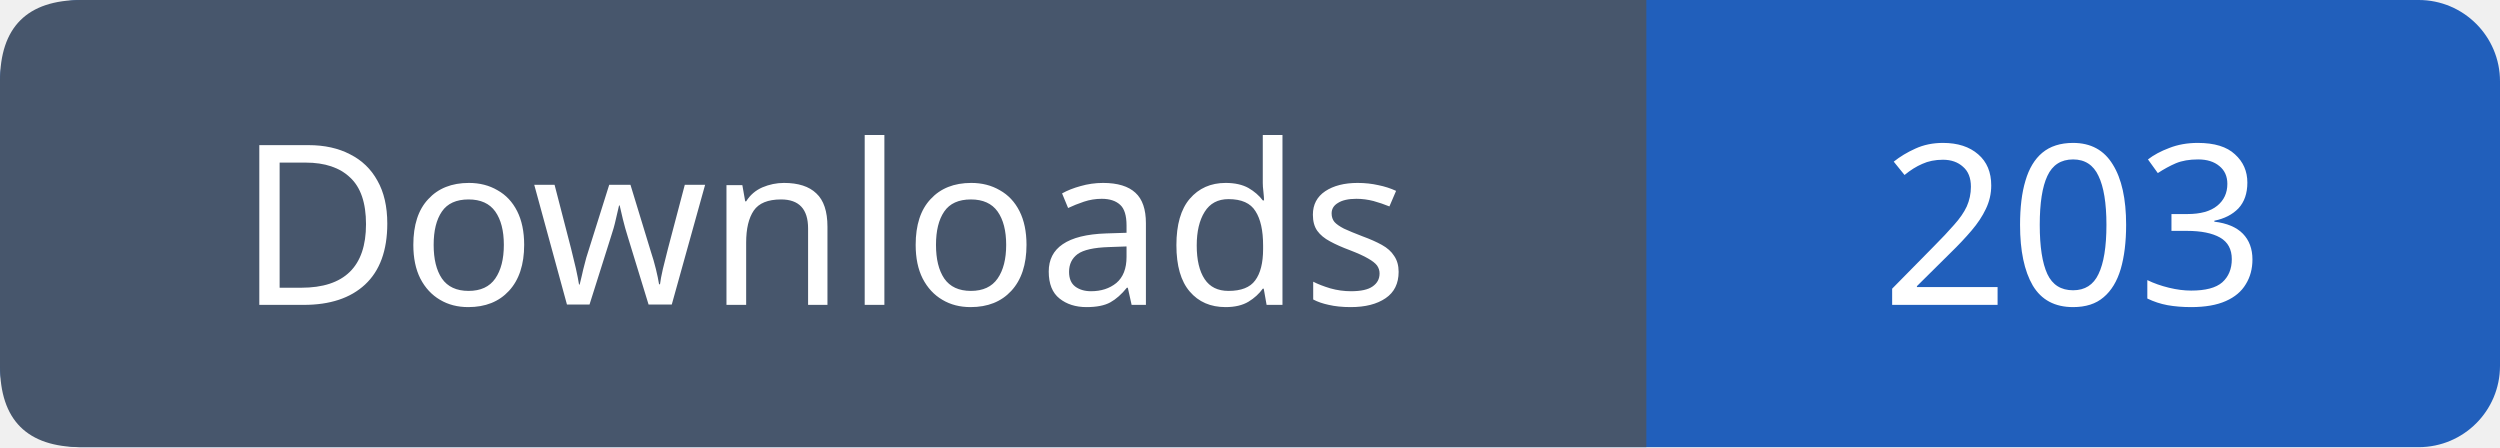
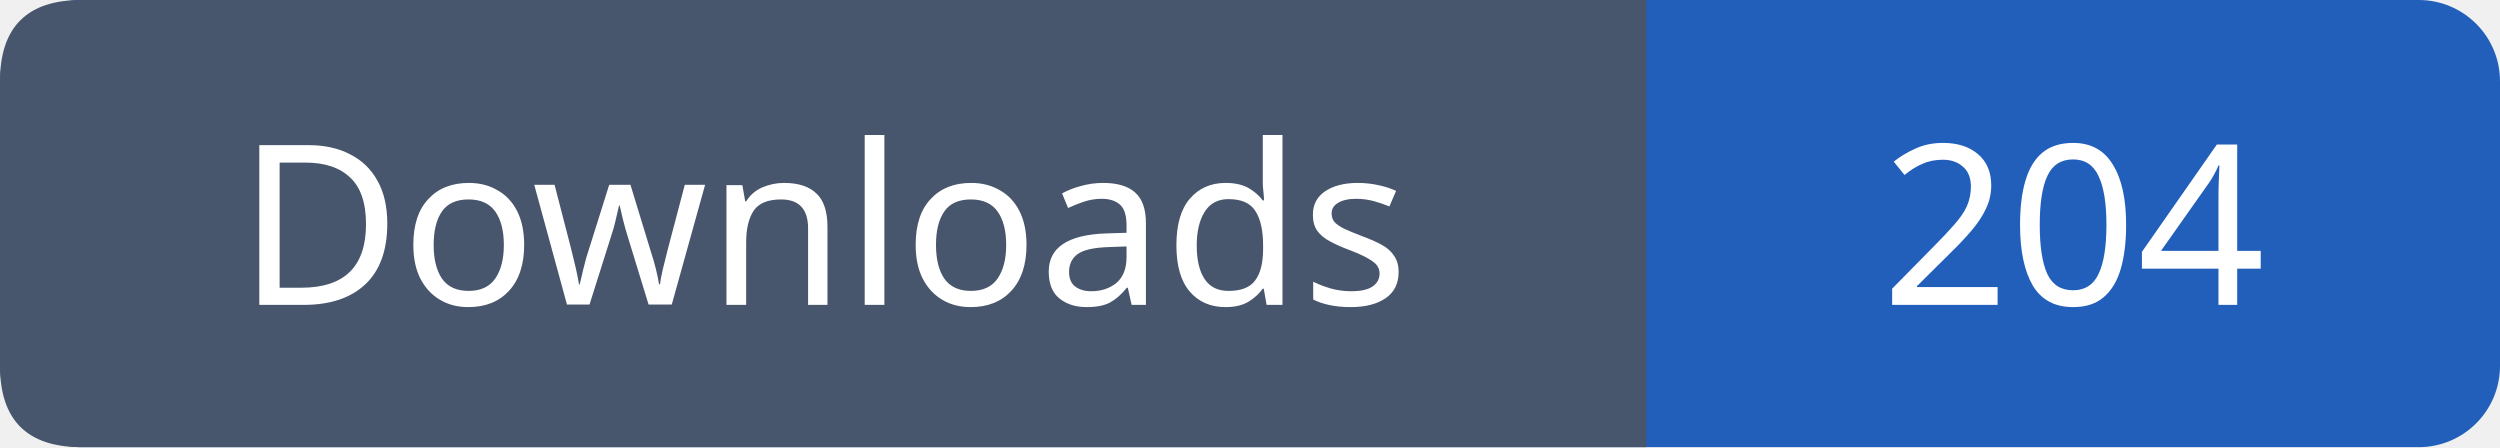
- <svg xmlns="http://www.w3.org/2000/svg" width="123" height="22" viewBox="0 0 123 22" role="img" aria-label="Downloads: 203">
+ <svg xmlns="http://www.w3.org/2000/svg" width="123" height="22" viewBox="0 0 123 22" role="img" aria-label="Downloads: 204">
  <rect width="123" height="22" rx="4" fill="#215fbb" />
  <path fill="#47566c" d="M4 0h77v22H4q-4 0-4-4V4q0-4 4-4" />
  <g font-family="Verdana,sans-serif" font-size="11" fill="white" text-anchor="middle">
    <text x="40.5" y="15">Downloads</text>
-     <text x="102.0" y="15">203</text>
+     <text x="102.0" y="15">204</text>
  </g>
</svg>
